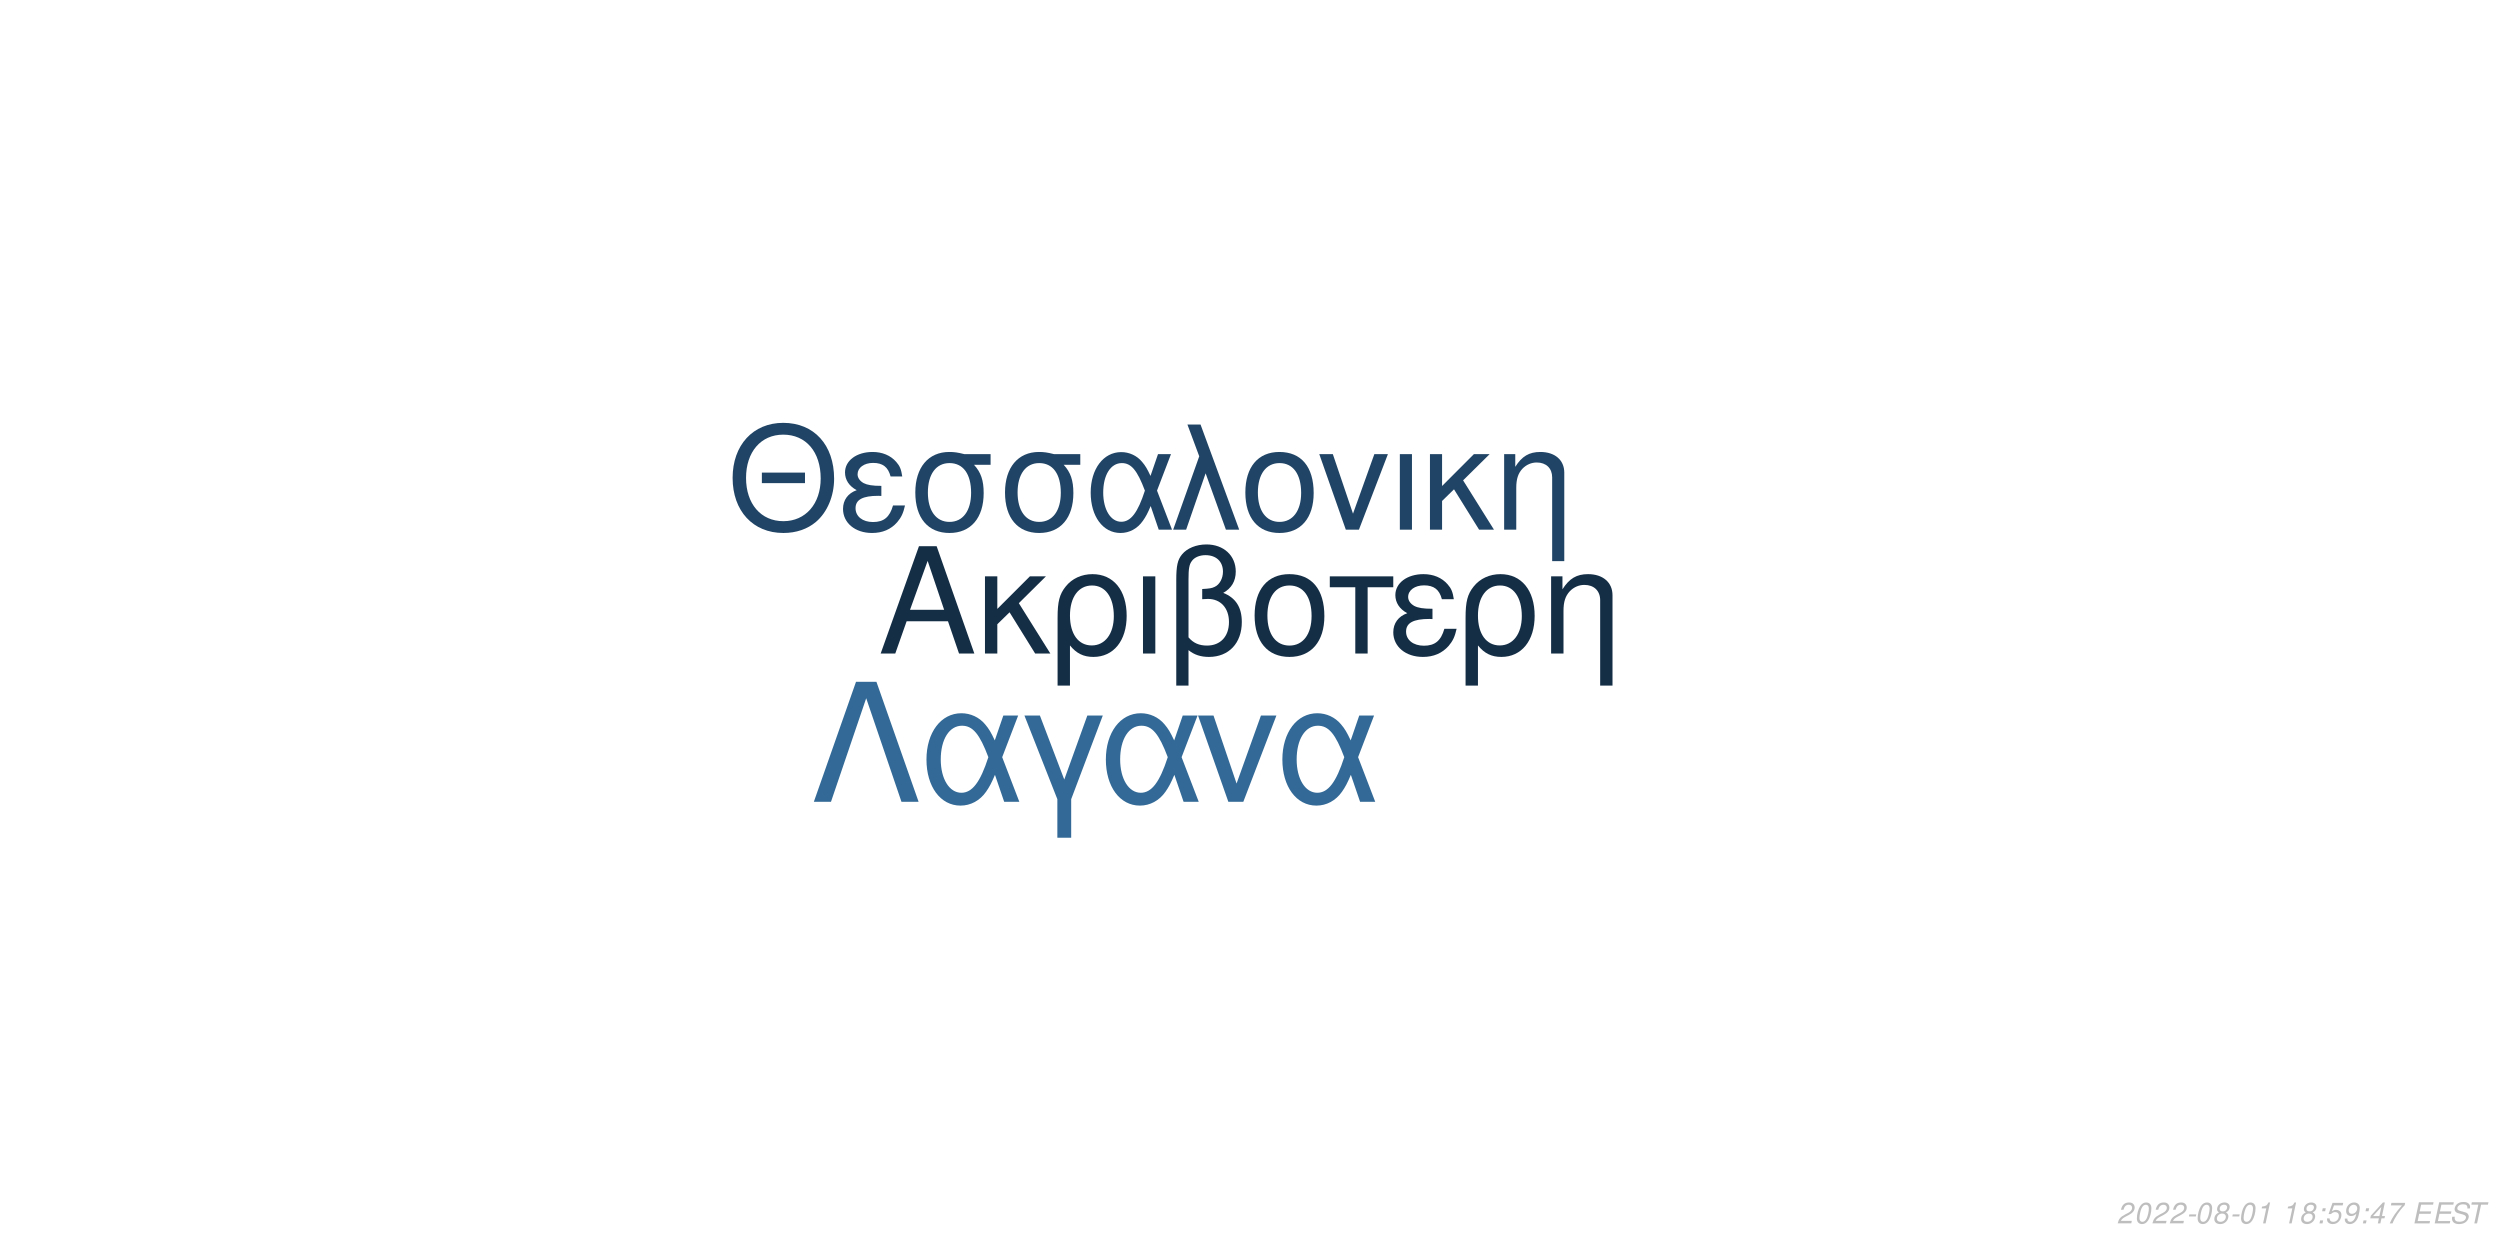
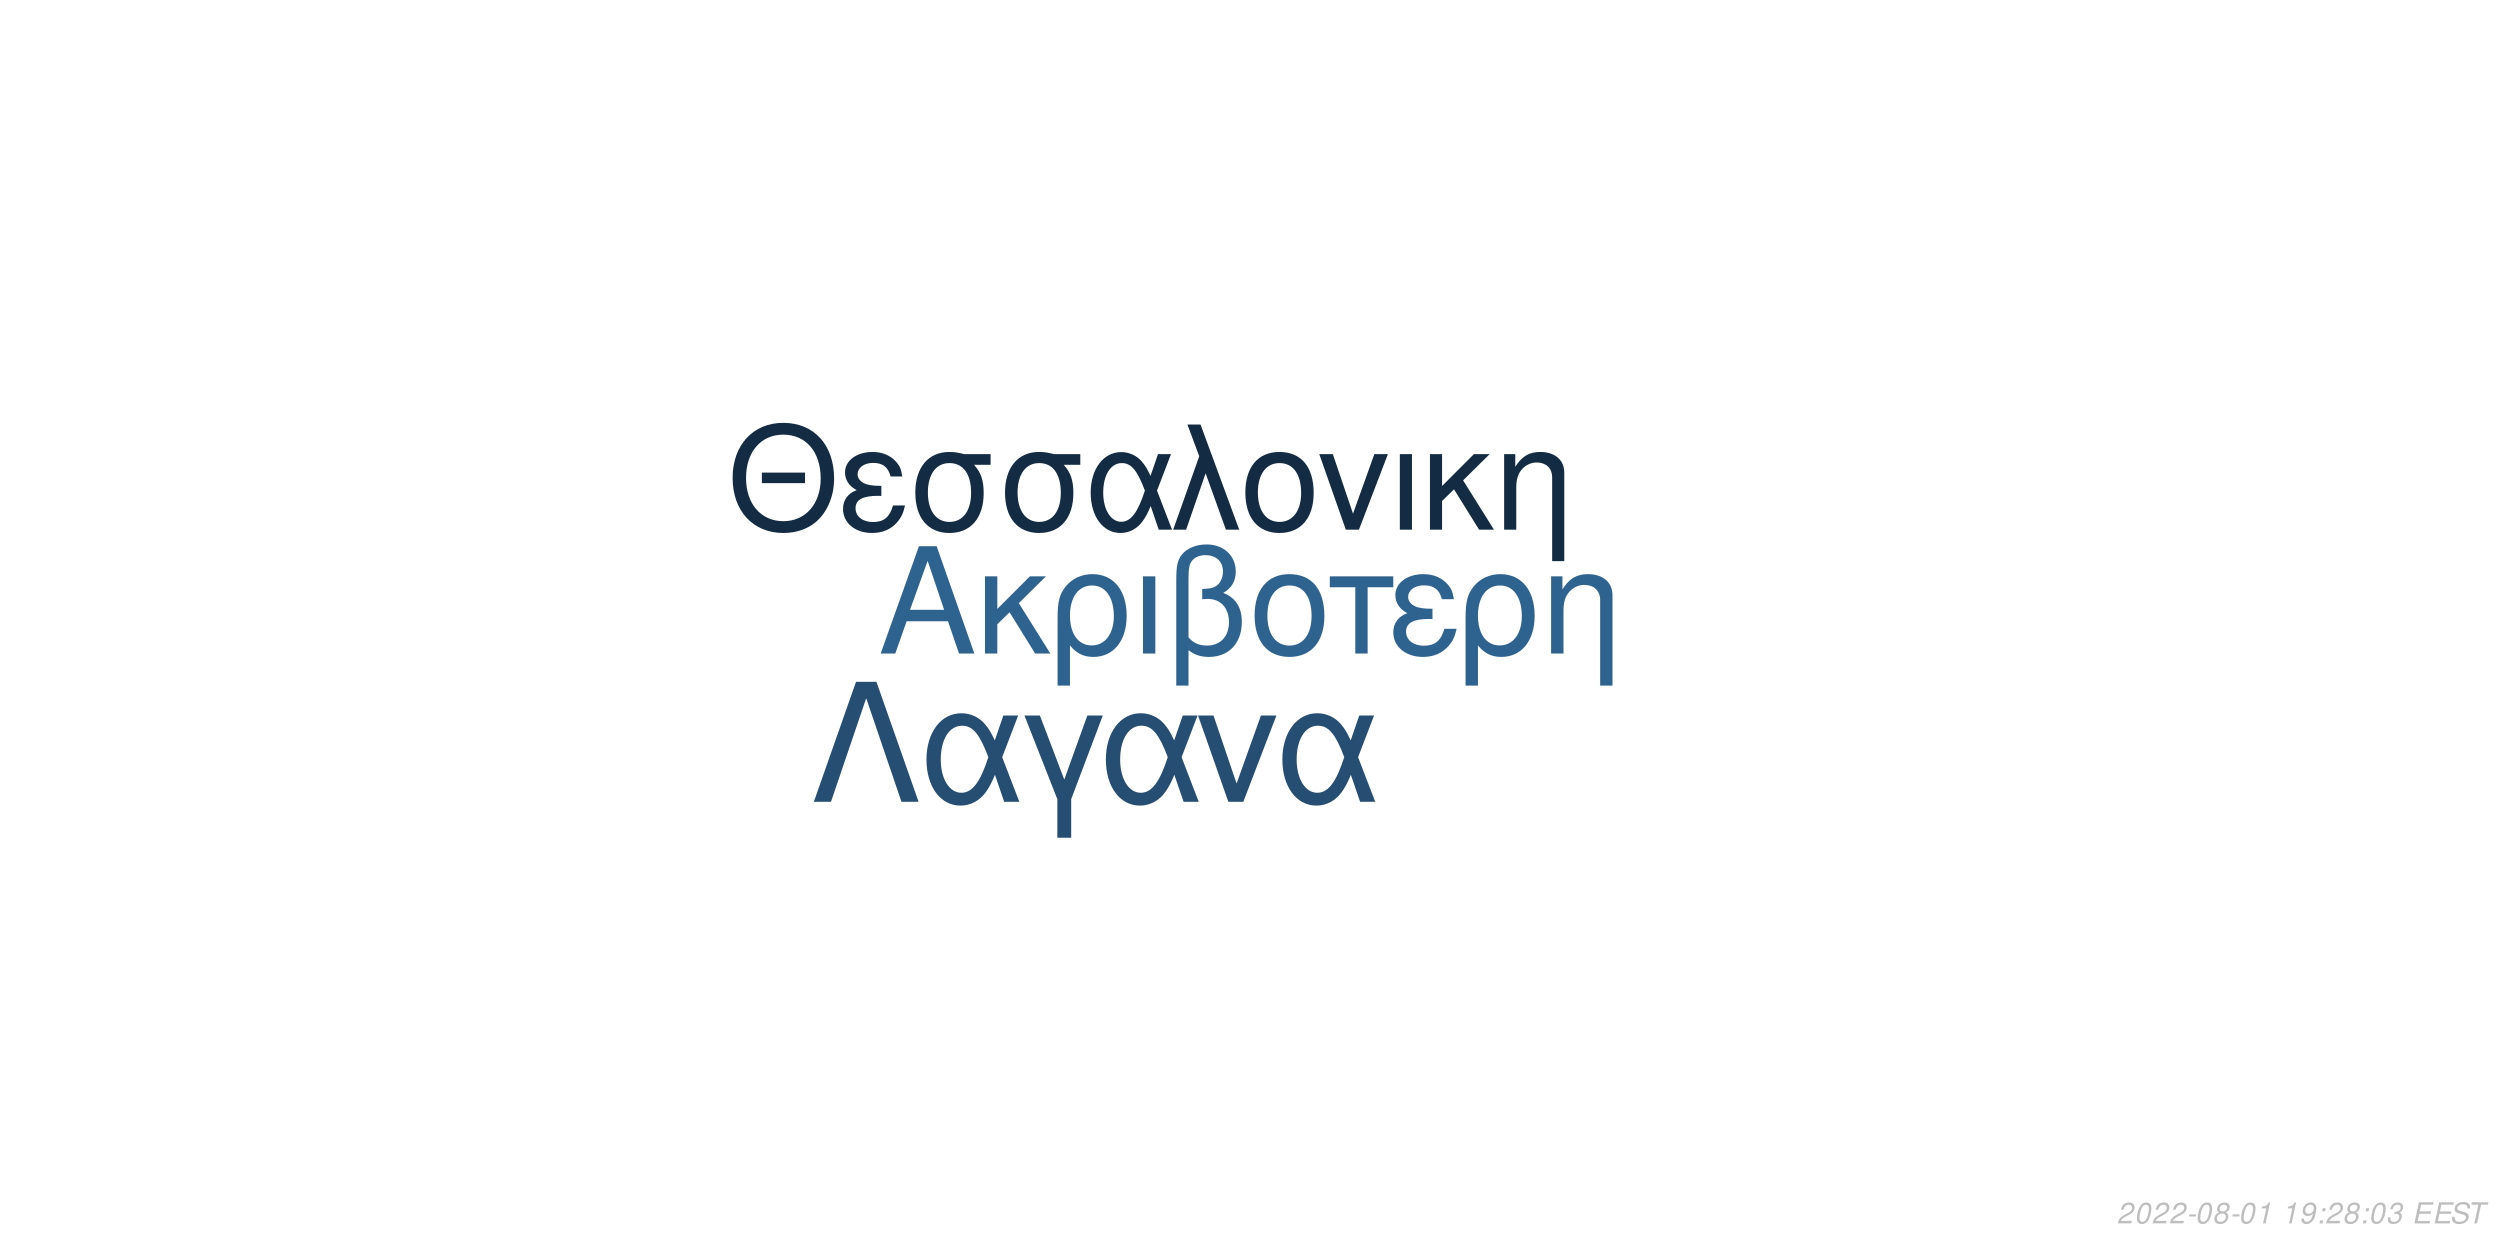
<svg xmlns="http://www.w3.org/2000/svg" xmlns:xlink="http://www.w3.org/1999/xlink" width="864pt" height="432pt" viewBox="0 0 864 432" version="1.1">
  <defs>
    <g>
      <symbol overflow="visible" id="glyph0-0">
        <path style="stroke:none;" d="" />
      </symbol>
      <symbol overflow="visible" id="glyph0-1">
        <path style="stroke:none;" d="M 24.125 -11.141 L 27.938 0 L 33.234 0 L 20.203 -37.094 L 14.094 -37.094 L 0.859 0 L 5.906 0 L 9.828 -11.141 Z M 22.797 -15.109 L 11 -15.109 L 17.094 -32.016 Z M 22.797 -15.109 " />
      </symbol>
      <symbol overflow="visible" id="glyph0-2">
        <path style="stroke:none;" d="M 7.172 -15.422 L 7.172 -26.672 L 2.906 -26.672 L 2.906 0 L 7.172 0 L 7.172 -10.125 L 11.406 -14.25 L 20.25 0 L 25.5 0 L 14.609 -17.406 L 23.969 -26.672 L 18.422 -26.672 Z M 7.172 -15.422 " />
      </symbol>
      <symbol overflow="visible" id="glyph0-3">
        <path style="stroke:none;" d="M 3 11.094 L 7.281 11.094 L 7.281 -2.797 C 9.516 -0.047 11.953 1.172 15.375 1.172 C 22.344 1.172 26.875 -4.422 26.875 -13.031 C 26.875 -21.891 22.297 -27.438 15.062 -27.438 C 11.297 -27.438 7.984 -25.906 5.797 -23.156 C 3.672 -20.516 3 -17.969 3 -12.359 Z M 14.906 -23.516 C 19.547 -23.516 22.438 -19.438 22.438 -12.922 C 22.438 -6.812 19.391 -2.797 14.812 -2.797 C 10.172 -2.797 7.281 -6.766 7.281 -13.125 C 7.281 -19.484 10.234 -23.516 14.906 -23.516 Z M 14.906 -23.516 " />
      </symbol>
      <symbol overflow="visible" id="glyph0-4">
        <path style="stroke:none;" d="M 3.516 0 L 7.781 0 L 7.781 -26.672 L 3.516 -26.672 Z M 3.516 0 " />
      </symbol>
      <symbol overflow="visible" id="glyph0-5">
        <path style="stroke:none;" d="M 4.016 11.094 L 8.25 11.094 L 8.25 -1.172 C 10.172 0.406 12.422 1.172 15.312 1.172 C 22.188 1.172 26.672 -3.609 26.672 -10.891 C 26.672 -15.984 24.578 -19.234 20.25 -20.969 C 23.109 -22.547 24.578 -25.031 24.578 -28.344 C 24.578 -33.844 20.406 -37.703 14.453 -37.703 C 10.938 -37.703 7.734 -36.391 6 -34.25 C 4.484 -32.422 4.016 -30.328 4.016 -25.391 Z M 8.25 -25.656 C 8.25 -29.359 8.5 -30.844 9.469 -32.062 C 10.375 -33.281 12.156 -34 14.094 -34 C 17.812 -34 20.156 -31.812 20.156 -28.297 C 20.156 -25.953 18.984 -23.812 17.297 -23.047 C 16.281 -22.547 15.469 -22.438 12.984 -22.297 L 12.984 -18.781 C 13.734 -18.828 14.344 -18.875 14.969 -18.875 C 19.344 -18.875 22.234 -15.719 22.234 -10.891 C 22.234 -5.906 19.281 -2.75 14.656 -2.75 C 11.953 -2.75 9.922 -3.609 8.25 -5.594 Z M 8.25 -25.656 " />
      </symbol>
      <symbol overflow="visible" id="glyph0-6">
        <path style="stroke:none;" d="M 14.094 -27.438 C 6.562 -27.438 2.094 -22.094 2.094 -13.125 C 2.094 -4.125 6.562 1.172 14.141 1.172 C 21.672 1.172 26.203 -4.172 26.203 -12.922 C 26.203 -22.188 21.828 -27.438 14.094 -27.438 Z M 14.141 -23.516 C 18.938 -23.516 21.781 -19.594 21.781 -12.984 C 21.781 -6.672 18.828 -2.75 14.141 -2.75 C 9.422 -2.75 6.516 -6.672 6.516 -13.125 C 6.516 -19.594 9.422 -23.516 14.141 -23.516 Z M 14.141 -23.516 " />
      </symbol>
      <symbol overflow="visible" id="glyph0-7">
        <path style="stroke:none;" d="M 7.891 0 L 12.156 0 L 12.156 -22.906 L 21.016 -22.906 L 21.016 -26.672 L -0.922 -26.672 L -0.922 -22.906 L 7.891 -22.906 Z M 7.891 0 " />
      </symbol>
      <symbol overflow="visible" id="glyph0-8">
        <path style="stroke:none;" d="M 14.562 -15.469 C 11.344 -15.469 9.562 -15.781 8.297 -16.438 C 6.922 -17.203 6.156 -18.328 6.156 -19.547 C 6.156 -21.891 8.453 -23.562 11.656 -23.562 C 15.062 -23.562 16.953 -22.094 17.812 -18.781 L 21.938 -18.781 C 21.578 -21.266 21.062 -22.5 19.797 -23.922 C 17.812 -26.203 14.906 -27.438 11.453 -27.438 C 5.797 -27.438 1.734 -24.375 1.734 -20.203 C 1.734 -17.609 3.156 -15.375 5.859 -13.938 C 2.797 -12.875 1.016 -10.484 1.016 -7.328 C 1.016 -2.391 5.297 1.172 11.25 1.172 C 14.969 1.172 17.906 -0.109 20.156 -2.641 C 21.578 -4.328 22.297 -5.797 22.906 -8.547 L 18.672 -8.547 C 17.5 -4.422 15.422 -2.703 11.609 -2.703 C 7.938 -2.703 5.438 -4.688 5.438 -7.578 C 5.438 -10.578 7.938 -11.953 13.484 -11.953 C 13.641 -11.953 14.094 -11.953 14.562 -11.906 Z M 14.562 -15.469 " />
      </symbol>
      <symbol overflow="visible" id="glyph0-9">
        <path style="stroke:none;" d="M 3.562 -26.672 L 3.562 0 L 7.844 0 L 7.844 -14.703 C 7.844 -17.906 8.5 -19.891 10.031 -21.531 C 11.406 -22.953 13.188 -23.719 15.062 -23.719 C 18.375 -23.719 20.516 -21.672 20.516 -18.469 L 20.516 11.094 L 24.781 11.094 L 24.781 -20.156 C 24.781 -24.578 21.469 -27.438 16.328 -27.438 C 12.359 -27.438 9.828 -25.906 7.484 -22.188 L 7.484 -26.672 Z M 3.562 -26.672 " />
      </symbol>
      <symbol overflow="visible" id="glyph1-0">
        <path style="stroke:none;" d="" />
      </symbol>
      <symbol overflow="visible" id="glyph1-1">
        <path style="stroke:none;" d="M 26.859 -19.734 L 11.953 -19.734 L 11.953 -16.094 L 26.859 -16.094 Z M 19.328 -36.922 C 8.922 -36.922 1.844 -29.25 1.844 -17.891 C 1.844 -6.484 8.875 1.141 19.391 1.141 C 23.812 1.141 27.703 -0.203 30.641 -2.688 C 34.578 -6.031 36.922 -11.656 36.922 -17.594 C 36.922 -29.297 30 -36.922 19.328 -36.922 Z M 19.328 -32.844 C 27.203 -32.844 32.281 -26.906 32.281 -17.688 C 32.281 -8.922 27.062 -2.938 19.391 -2.938 C 11.609 -2.938 6.484 -8.922 6.484 -17.891 C 6.484 -26.859 11.609 -32.844 19.328 -32.844 Z M 19.328 -32.844 " />
      </symbol>
      <symbol overflow="visible" id="glyph1-2">
        <path style="stroke:none;" d="M 14.25 -15.141 C 11.109 -15.141 9.375 -15.453 8.125 -16.094 C 6.781 -16.844 6.031 -17.938 6.031 -19.141 C 6.031 -21.422 8.266 -23.078 11.406 -23.078 C 14.75 -23.078 16.594 -21.625 17.438 -18.391 L 21.469 -18.391 C 21.125 -20.828 20.625 -22.031 19.391 -23.422 C 17.438 -25.656 14.594 -26.859 11.219 -26.859 C 5.688 -26.859 1.688 -23.875 1.688 -19.781 C 1.688 -17.234 3.094 -15.047 5.734 -13.656 C 2.734 -12.609 1 -10.266 1 -7.172 C 1 -2.344 5.188 1.141 11.016 1.141 C 14.656 1.141 17.547 -0.094 19.734 -2.594 C 21.125 -4.234 21.828 -5.688 22.422 -8.375 L 18.281 -8.375 C 17.141 -4.328 15.094 -2.641 11.359 -2.641 C 7.766 -2.641 5.328 -4.578 5.328 -7.422 C 5.328 -10.359 7.766 -11.703 13.203 -11.703 C 13.359 -11.703 13.797 -11.703 14.25 -11.656 Z M 14.25 -15.141 " />
      </symbol>
      <symbol overflow="visible" id="glyph1-3">
        <path style="stroke:none;" d="M 29 -26.109 L 19.938 -26.109 C 17.594 -26.703 16.438 -26.859 14.703 -26.859 C 7.469 -26.859 2.984 -21.469 2.984 -12.859 C 2.984 -4.031 7.375 1.141 14.797 1.141 C 22.172 1.141 26.609 -4.078 26.609 -12.656 C 26.609 -17.047 25.656 -19.828 23.266 -22.422 L 29 -22.422 Z M 14.797 -23.016 C 19.531 -23.016 22.266 -19.234 22.266 -12.75 C 22.266 -6.531 19.438 -2.688 14.797 -2.688 C 10.172 -2.688 7.328 -6.531 7.328 -12.859 C 7.328 -19.188 10.172 -23.016 14.797 -23.016 Z M 14.797 -23.016 " />
      </symbol>
      <symbol overflow="visible" id="glyph1-4">
        <path style="stroke:none;" d="M 29.344 -26.109 L 24.859 -26.109 L 22.266 -18.578 C 21.125 -21.031 20.484 -22.125 19.328 -23.469 C 17.547 -25.609 14.906 -26.812 12.156 -26.812 C 5.984 -26.812 1.594 -20.984 1.594 -12.812 C 1.594 -4.578 5.828 1.141 11.906 1.141 C 14.953 1.141 17.734 -0.344 19.625 -3.047 C 20.672 -4.531 21.281 -5.688 22.328 -8.172 L 25.109 0 L 29.703 0 L 24.516 -13.5 Z M 20.328 -13.5 C 17.891 -5.922 15.453 -2.734 12.156 -2.734 C 8.516 -2.734 5.922 -6.922 5.922 -12.812 C 5.922 -18.938 8.516 -23.016 12.359 -23.016 C 15.594 -23.016 17.688 -20.531 20.328 -13.5 Z M 20.328 -13.5 " />
      </symbol>
      <symbol overflow="visible" id="glyph1-5">
        <path style="stroke:none;" d="M 1.094 0 L 5.578 0 L 12.312 -19.484 L 19.328 0 L 23.922 0 L 10.562 -36.328 L 6.031 -36.328 L 10.109 -25.359 Z M 1.094 0 " />
      </symbol>
      <symbol overflow="visible" id="glyph1-6">
        <path style="stroke:none;" d="M 13.797 -26.859 C 6.422 -26.859 2.047 -21.625 2.047 -12.859 C 2.047 -4.031 6.422 1.141 13.859 1.141 C 21.234 1.141 25.656 -4.078 25.656 -12.656 C 25.656 -21.719 21.375 -26.859 13.797 -26.859 Z M 13.859 -23.016 C 18.531 -23.016 21.328 -19.188 21.328 -12.703 C 21.328 -6.531 18.438 -2.688 13.859 -2.688 C 9.219 -2.688 6.375 -6.531 6.375 -12.859 C 6.375 -19.188 9.219 -23.016 13.859 -23.016 Z M 13.859 -23.016 " />
      </symbol>
      <symbol overflow="visible" id="glyph1-7">
        <path style="stroke:none;" d="M 14.297 0 L 24.312 -26.109 L 19.625 -26.109 L 12.25 -5.531 L 5.281 -26.109 L 0.594 -26.109 L 9.766 0 Z M 14.297 0 " />
      </symbol>
      <symbol overflow="visible" id="glyph1-8">
        <path style="stroke:none;" d="M 3.438 0 L 7.625 0 L 7.625 -26.109 L 3.438 -26.109 Z M 3.438 0 " />
      </symbol>
      <symbol overflow="visible" id="glyph1-9">
        <path style="stroke:none;" d="M 7.031 -15.094 L 7.031 -26.109 L 2.844 -26.109 L 2.844 0 L 7.031 0 L 7.031 -9.922 L 11.156 -13.953 L 19.828 0 L 24.969 0 L 14.297 -17.047 L 23.469 -26.109 L 18.031 -26.109 Z M 7.031 -15.094 " />
      </symbol>
      <symbol overflow="visible" id="glyph1-10">
        <path style="stroke:none;" d="M 3.484 -26.109 L 3.484 0 L 7.672 0 L 7.672 -14.406 C 7.672 -17.547 8.328 -19.484 9.812 -21.078 C 11.156 -22.469 12.906 -23.219 14.75 -23.219 C 17.984 -23.219 20.078 -21.234 20.078 -18.094 L 20.078 10.859 L 24.266 10.859 L 24.266 -19.734 C 24.266 -24.062 21.031 -26.859 16 -26.859 C 12.109 -26.859 9.609 -25.359 7.328 -21.719 L 7.328 -26.109 Z M 3.484 -26.109 " />
      </symbol>
      <symbol overflow="visible" id="glyph2-0">
        <path style="stroke:none;" d="" />
      </symbol>
      <symbol overflow="visible" id="glyph2-1">
        <path style="stroke:none;" d="M 22.531 -41.484 L 15.484 -41.484 L 0.906 0 L 6.828 0 L 19 -35.797 L 31.188 0 L 37.109 0 Z M 22.531 -41.484 " />
      </symbol>
      <symbol overflow="visible" id="glyph2-2">
        <path style="stroke:none;" d="M 33.516 -29.812 L 28.391 -29.812 L 25.438 -21.219 C 24.125 -24.016 23.391 -25.266 22.078 -26.797 C 20.031 -29.25 17.016 -30.609 13.891 -30.609 C 6.828 -30.609 1.828 -23.953 1.828 -14.625 C 1.828 -5.234 6.656 1.312 13.594 1.312 C 17.078 1.312 20.266 -0.391 22.422 -3.469 C 23.609 -5.172 24.297 -6.484 25.5 -9.328 L 28.688 0 L 33.922 0 L 28 -15.422 Z M 23.219 -15.422 C 20.422 -6.766 17.641 -3.125 13.891 -3.125 C 9.734 -3.125 6.766 -7.906 6.766 -14.625 C 6.766 -21.625 9.734 -26.297 14.109 -26.297 C 17.812 -26.297 20.203 -23.453 23.219 -15.422 Z M 23.219 -15.422 " />
      </symbol>
      <symbol overflow="visible" id="glyph2-3">
        <path style="stroke:none;" d="M 12.062 12.406 L 16.844 12.406 L 16.844 -0.906 L 27.766 -29.812 L 22.422 -29.812 L 14.453 -7.688 L 6.031 -29.812 L 0.688 -29.812 L 12.062 -0.906 Z M 12.062 12.406 " />
      </symbol>
      <symbol overflow="visible" id="glyph2-4">
        <path style="stroke:none;" d="M 16.328 0 L 27.766 -29.812 L 22.422 -29.812 L 14 -6.312 L 6.031 -29.812 L 0.688 -29.812 L 11.156 0 Z M 16.328 0 " />
      </symbol>
      <symbol overflow="visible" id="glyph3-0">
        <path style="stroke:none;" d="" />
      </symbol>
      <symbol overflow="visible" id="glyph3-1">
        <path style="stroke:none;" d="M 5.234 -0.875 L 1.469 -0.875 C 1.641 -1.375 2.203 -1.891 3.109 -2.344 L 4.234 -2.938 C 5.562 -3.625 6.219 -4.469 6.219 -5.484 C 6.219 -5.938 6.062 -6.359 5.797 -6.656 C 5.469 -7.047 4.984 -7.234 4.312 -7.234 C 2.766 -7.234 1.891 -6.453 1.484 -4.734 L 2.375 -4.734 C 2.484 -5.188 2.609 -5.484 2.797 -5.75 C 3.094 -6.203 3.609 -6.453 4.188 -6.453 C 4.891 -6.453 5.344 -6.031 5.344 -5.375 C 5.344 -4.703 4.859 -4.094 4.016 -3.656 L 2.984 -3.125 C 1.234 -2.188 0.797 -1.656 0.344 -0.016 L 5.047 -0.016 Z M 5.234 -0.875 " />
      </symbol>
      <symbol overflow="visible" id="glyph3-2">
        <path style="stroke:none;" d="M 4.203 -7.234 C 3.375 -7.234 2.688 -6.812 2.125 -5.984 C 1.484 -5.047 0.984 -3.188 0.984 -1.734 C 0.984 -1.109 1.172 -0.562 1.484 -0.266 C 1.797 0.047 2.281 0.234 2.766 0.234 C 3.625 0.234 4.281 -0.156 4.859 -1.016 C 5.516 -1.953 6 -3.797 6 -5.266 C 6 -6.5 5.328 -7.234 4.203 -7.234 Z M 4.094 -6.453 C 4.734 -6.453 5.125 -5.984 5.125 -5.156 C 5.125 -4.203 4.781 -2.625 4.406 -1.812 C 3.984 -0.938 3.516 -0.547 2.875 -0.547 C 2.25 -0.547 1.875 -1.031 1.875 -1.828 C 1.875 -2.797 2.203 -4.344 2.594 -5.203 C 2.984 -6.047 3.453 -6.453 4.094 -6.453 Z M 4.094 -6.453 " />
      </symbol>
      <symbol overflow="visible" id="glyph3-3">
        <path style="stroke:none;" d="M 3.516 -3.125 L 1.125 -3.125 L 0.969 -2.406 L 3.359 -2.406 Z M 3.516 -3.125 " />
      </symbol>
      <symbol overflow="visible" id="glyph3-4">
        <path style="stroke:none;" d="M 4.766 -3.797 C 5.078 -3.969 5.234 -4.078 5.438 -4.234 C 5.812 -4.594 6.062 -5.172 6.062 -5.734 C 6.062 -6.625 5.344 -7.234 4.266 -7.234 C 2.812 -7.234 1.703 -6.219 1.703 -4.875 C 1.703 -4.406 1.875 -4.125 2.359 -3.812 C 1.297 -3.312 0.75 -2.516 0.75 -1.469 C 0.75 -0.438 1.547 0.234 2.812 0.234 C 3.656 0.234 4.359 -0.094 4.938 -0.734 C 5.359 -1.234 5.609 -1.859 5.609 -2.438 C 5.609 -3.047 5.312 -3.516 4.766 -3.797 Z M 4.109 -6.453 C 4.797 -6.453 5.188 -6.125 5.188 -5.578 C 5.188 -5.266 5.062 -4.922 4.859 -4.672 C 4.562 -4.312 4.188 -4.156 3.656 -4.156 C 2.984 -4.156 2.594 -4.453 2.594 -4.984 C 2.594 -5.859 3.203 -6.453 4.109 -6.453 Z M 3.453 -3.406 C 4.234 -3.406 4.734 -2.984 4.734 -2.312 C 4.734 -1.312 3.922 -0.547 2.875 -0.547 C 2.125 -0.547 1.625 -0.969 1.625 -1.625 C 1.625 -2.609 2.438 -3.406 3.453 -3.406 Z M 3.453 -3.406 " />
      </symbol>
      <symbol overflow="visible" id="glyph3-5">
        <path style="stroke:none;" d="M 3.703 -5.188 L 2.594 0 L 3.469 0 L 5.016 -7.234 L 4.438 -7.234 C 3.906 -6.156 3.688 -6.016 2.234 -5.812 L 2.109 -5.188 Z M 3.703 -5.188 " />
      </symbol>
      <symbol overflow="visible" id="glyph3-6">
        <path style="stroke:none;" d="" />
      </symbol>
      <symbol overflow="visible" id="glyph3-7">
+         <path style="stroke:none;" d="M 0.844 -1.656 C 0.844 -1.547 0.844 -1.438 0.844 -1.375 C 0.844 -0.406 1.531 0.234 2.578 0.234 C 3.203 0.234 3.766 0.016 4.297 -0.438 C 4.938 -1 5.312 -1.656 5.594 -2.719 C 5.844 -3.672 6.016 -4.766 6.016 -5.375 C 6.016 -5.844 5.844 -6.328 5.547 -6.656 C 5.203 -7.031 4.703 -7.234 4.062 -7.234 C 2.516 -7.234 1.297 -5.938 1.297 -4.266 C 1.297 -3.203 1.984 -2.547 3.047 -2.547 C 3.484 -2.547 3.953 -2.672 4.281 -2.891 C 4.406 -2.984 4.547 -3.078 4.828 -3.344 C 4.438 -1.484 3.703 -0.547 2.703 -0.547 C 2.109 -0.547 1.719 -0.938 1.719 -1.547 L 1.719 -1.656 Z M 3.953 -6.453 C 4.625 -6.453 5.141 -5.953 5.141 -5.281 C 5.141 -4.188 4.312 -3.312 3.297 -3.312 C 2.594 -3.312 2.172 -3.734 2.172 -4.453 C 2.172 -5.562 2.984 -6.453 3.953 -6.453 Z M 3.953 -6.453 " />
+       </symbol>
+       <symbol overflow="visible" id="glyph3-8">
        <path style="stroke:none;" d="M 2.359 -1.031 L 1.312 -1.031 L 1.094 0 L 2.141 0 Z M 3.266 -5.234 L 2.219 -5.234 L 2 -4.203 L 3.047 -4.203 Z M 3.266 -5.234 " />
      </symbol>
-       <symbol overflow="visible" id="glyph3-8">
-         <path style="stroke:none;" d="M 6.297 -7.094 L 2.594 -7.094 L 1.234 -3.234 L 2.047 -3.234 C 2.656 -3.766 2.938 -3.906 3.531 -3.906 C 4.328 -3.906 4.797 -3.453 4.797 -2.688 C 4.797 -1.438 3.969 -0.547 2.828 -0.547 C 2.031 -0.547 1.609 -0.938 1.578 -1.734 L 0.703 -1.734 L 0.703 -1.516 C 0.703 -0.938 0.844 -0.547 1.188 -0.266 C 1.562 0.062 2.078 0.234 2.703 0.234 C 3.656 0.234 4.391 -0.156 4.984 -0.922 C 5.422 -1.5 5.672 -2.234 5.672 -2.953 C 5.672 -4 4.938 -4.672 3.812 -4.672 C 3.328 -4.672 2.906 -4.547 2.406 -4.234 L 3.109 -6.219 L 6.109 -6.219 Z M 6.297 -7.094 " />
-       </symbol>
      <symbol overflow="visible" id="glyph3-9">
-         <path style="stroke:none;" d="M 0.844 -1.656 C 0.844 -1.547 0.844 -1.438 0.844 -1.375 C 0.844 -0.406 1.531 0.234 2.578 0.234 C 3.203 0.234 3.766 0.016 4.297 -0.438 C 4.938 -1 5.312 -1.656 5.594 -2.719 C 5.844 -3.672 6.016 -4.766 6.016 -5.375 C 6.016 -5.844 5.844 -6.328 5.547 -6.656 C 5.203 -7.031 4.703 -7.234 4.062 -7.234 C 2.516 -7.234 1.297 -5.938 1.297 -4.266 C 1.297 -3.203 1.984 -2.547 3.047 -2.547 C 3.484 -2.547 3.953 -2.672 4.281 -2.891 C 4.406 -2.984 4.547 -3.078 4.828 -3.344 C 4.438 -1.484 3.703 -0.547 2.703 -0.547 C 2.109 -0.547 1.719 -0.938 1.719 -1.547 L 1.719 -1.656 Z M 3.953 -6.453 C 4.625 -6.453 5.141 -5.953 5.141 -5.281 C 5.141 -4.188 4.312 -3.312 3.297 -3.312 C 2.594 -3.312 2.172 -3.734 2.172 -4.453 C 2.172 -5.562 2.984 -6.453 3.953 -6.453 Z M 3.953 -6.453 " />
+         <path style="stroke:none;" d="M 2.922 -3.312 C 3.125 -3.344 3.234 -3.344 3.375 -3.344 C 4.203 -3.344 4.688 -3 4.688 -2.406 C 4.688 -1.312 3.906 -0.547 2.781 -0.547 C 2.047 -0.547 1.594 -0.938 1.594 -1.562 C 1.594 -1.719 1.609 -1.844 1.656 -2.094 L 0.766 -2.094 C 0.734 -1.797 0.719 -1.641 0.719 -1.469 C 0.719 -0.375 1.406 0.234 2.641 0.234 C 3.547 0.234 4.297 -0.078 4.812 -0.656 C 5.266 -1.156 5.562 -1.875 5.562 -2.547 C 5.562 -3.125 5.344 -3.453 4.797 -3.734 C 5.641 -4.234 6.016 -4.844 6.016 -5.734 C 6.016 -6.656 5.312 -7.234 4.203 -7.234 C 3.375 -7.234 2.672 -6.938 2.188 -6.375 C 1.891 -6.031 1.703 -5.641 1.516 -4.906 L 2.391 -4.906 C 2.5 -5.359 2.594 -5.594 2.734 -5.812 C 3.047 -6.234 3.516 -6.453 4.078 -6.453 C 4.734 -6.453 5.141 -6.125 5.141 -5.578 C 5.141 -5.188 5.016 -4.797 4.797 -4.547 C 4.516 -4.234 4 -4.062 3.266 -4.062 L 3.078 -4.062 Z M 2.922 -3.312 " />
      </symbol>
      <symbol overflow="visible" id="glyph3-10">
-         <path style="stroke:none;" d="M 3.625 -1.75 L 3.266 0 L 4.141 0 L 4.516 -1.75 L 5.562 -1.75 L 5.734 -2.531 L 4.688 -2.531 L 5.688 -7.234 L 5.016 -7.234 L 0.844 -2.672 L 0.641 -1.75 Z M 3.797 -2.531 L 1.594 -2.531 L 4.469 -5.703 Z M 3.797 -2.531 " />
+         <path style="stroke:none;" d="M 2.547 -3.312 L 6.5 -3.312 L 6.688 -4.141 L 2.719 -4.141 L 3.219 -6.469 L 7.344 -6.469 L 7.516 -7.297 L 2.453 -7.297 L 0.906 0 L 6.125 0 L 6.297 -0.812 L 2.016 -0.812 Z M 2.547 -3.312 " />
      </symbol>
      <symbol overflow="visible" id="glyph3-11">
-         <path style="stroke:none;" d="M 6.703 -7.094 L 1.953 -7.094 L 1.766 -6.219 L 5.594 -6.219 C 3.344 -3.688 2.266 -2.109 1.375 0 L 2.344 0 C 3.031 -1.906 4.828 -4.594 6.547 -6.281 Z M 6.703 -7.094 " />
+         <path style="stroke:none;" d="M 7.062 -5.156 C 7.125 -5.438 7.141 -5.562 7.141 -5.703 C 7.141 -6.156 6.938 -6.594 6.594 -6.891 C 6.188 -7.25 5.656 -7.406 4.875 -7.406 C 3.844 -7.406 3.047 -7.125 2.5 -6.562 C 2.094 -6.141 1.781 -5.438 1.781 -4.922 C 1.781 -4.297 2.219 -3.766 2.891 -3.562 L 4.594 -3.094 C 5.406 -2.859 5.734 -2.578 5.734 -2.094 C 5.734 -1.781 5.547 -1.406 5.266 -1.141 C 4.844 -0.766 4.266 -0.578 3.453 -0.578 C 2.328 -0.578 1.812 -0.984 1.812 -1.906 C 1.812 -2.047 1.812 -2.125 1.844 -2.312 L 0.984 -2.312 C 0.906 -2.062 0.891 -1.906 0.891 -1.688 C 0.891 -0.484 1.797 0.234 3.297 0.234 C 4.359 0.234 5.234 -0.062 5.812 -0.609 C 6.344 -1.078 6.688 -1.797 6.688 -2.375 C 6.688 -2.641 6.609 -2.906 6.453 -3.156 C 6.234 -3.5 5.938 -3.703 5.469 -3.828 L 3.75 -4.312 C 2.984 -4.547 2.734 -4.734 2.734 -5.188 C 2.734 -5.547 2.875 -5.844 3.188 -6.109 C 3.547 -6.438 4.031 -6.594 4.703 -6.594 C 5.266 -6.594 5.688 -6.484 5.906 -6.297 C 6.094 -6.125 6.219 -5.797 6.219 -5.516 C 6.219 -5.422 6.203 -5.344 6.188 -5.156 Z M 7.062 -5.156 " />
      </symbol>
      <symbol overflow="visible" id="glyph3-12">
-         <path style="stroke:none;" d="M 2.547 -3.312 L 6.5 -3.312 L 6.688 -4.141 L 2.719 -4.141 L 3.219 -6.469 L 7.344 -6.469 L 7.516 -7.297 L 2.453 -7.297 L 0.906 0 L 6.125 0 L 6.297 -0.812 L 2.016 -0.812 Z M 2.547 -3.312 " />
-       </symbol>
-       <symbol overflow="visible" id="glyph3-13">
-         <path style="stroke:none;" d="M 7.062 -5.156 C 7.125 -5.438 7.141 -5.562 7.141 -5.703 C 7.141 -6.156 6.938 -6.594 6.594 -6.891 C 6.188 -7.25 5.656 -7.406 4.875 -7.406 C 3.844 -7.406 3.047 -7.125 2.5 -6.562 C 2.094 -6.141 1.781 -5.438 1.781 -4.922 C 1.781 -4.297 2.219 -3.766 2.891 -3.562 L 4.594 -3.094 C 5.406 -2.859 5.734 -2.578 5.734 -2.094 C 5.734 -1.781 5.547 -1.406 5.266 -1.141 C 4.844 -0.766 4.266 -0.578 3.453 -0.578 C 2.328 -0.578 1.812 -0.984 1.812 -1.906 C 1.812 -2.047 1.812 -2.125 1.844 -2.312 L 0.984 -2.312 C 0.906 -2.062 0.891 -1.906 0.891 -1.688 C 0.891 -0.484 1.797 0.234 3.297 0.234 C 4.359 0.234 5.234 -0.062 5.812 -0.609 C 6.344 -1.078 6.688 -1.797 6.688 -2.375 C 6.688 -2.641 6.609 -2.906 6.453 -3.156 C 6.234 -3.5 5.938 -3.703 5.469 -3.828 L 3.75 -4.312 C 2.984 -4.547 2.734 -4.734 2.734 -5.188 C 2.734 -5.547 2.875 -5.844 3.188 -6.109 C 3.547 -6.438 4.031 -6.594 4.703 -6.594 C 5.266 -6.594 5.688 -6.484 5.906 -6.297 C 6.094 -6.125 6.219 -5.797 6.219 -5.516 C 6.219 -5.422 6.203 -5.344 6.188 -5.156 Z M 7.062 -5.156 " />
-       </symbol>
-       <symbol overflow="visible" id="glyph3-14">
        <path style="stroke:none;" d="M 4.938 -6.469 L 7.312 -6.469 L 7.484 -7.297 L 1.75 -7.297 L 1.578 -6.469 L 3.984 -6.469 L 2.609 0 L 3.547 0 Z M 4.938 -6.469 " />
      </symbol>
    </g>
  </defs>
  <g id="surface1">
    <rect x="0" y="0" width="864" height="432" style="fill:rgb(100%,100%,100%);fill-opacity:1;stroke:none;" />
-     <g style="fill:rgb(7.843%,18.039%,27.451%);fill-opacity:1;">
+     <g style="fill:rgb(18.431%,38.824%,56.078%);fill-opacity:1;">
      <use xlink:href="#glyph0-1" x="303.5" y="225.861" />
      <use xlink:href="#glyph0-2" x="337.5" y="225.861" />
      <use xlink:href="#glyph0-3" x="362.5" y="225.861" />
      <use xlink:href="#glyph0-4" x="391.5" y="225.861" />
      <use xlink:href="#glyph0-5" x="402.5" y="225.861" />
      <use xlink:href="#glyph0-6" x="431.5" y="225.861" />
      <use xlink:href="#glyph0-7" x="460.5" y="225.861" />
      <use xlink:href="#glyph0-8" x="480.5" y="225.861" />
      <use xlink:href="#glyph0-3" x="503.5" y="225.861" />
      <use xlink:href="#glyph0-9" x="532.5" y="225.861" />
    </g>
-     <g style="fill:rgb(12.549%,26.667%,39.608%);fill-opacity:1;">
+     <g style="fill:rgb(7.451%,16.863%,26.275%);fill-opacity:1;">
      <use xlink:href="#glyph1-1" x="251.348" y="183.058" />
      <use xlink:href="#glyph1-2" x="290.348" y="183.058" />
      <use xlink:href="#glyph1-3" x="313.348" y="183.058" />
      <use xlink:href="#glyph1-3" x="344.348" y="183.058" />
      <use xlink:href="#glyph1-4" x="375.348" y="183.058" />
      <use xlink:href="#glyph1-5" x="404.348" y="183.058" />
      <use xlink:href="#glyph1-6" x="428.348" y="183.058" />
      <use xlink:href="#glyph1-7" x="455.348" y="183.058" />
      <use xlink:href="#glyph1-8" x="480.348" y="183.058" />
      <use xlink:href="#glyph1-9" x="491.348" y="183.058" />
      <use xlink:href="#glyph1-10" x="516.348" y="183.058" />
    </g>
-     <g style="fill:rgb(19.608%,41.176%,58.824%);fill-opacity:1;">
+     <g style="fill:rgb(14.51%,30.588%,44.706%);fill-opacity:1;">
      <use xlink:href="#glyph2-1" x="280.359" y="277.105" />
      <use xlink:href="#glyph2-2" x="318.359" y="277.105" />
      <use xlink:href="#glyph2-3" x="353.359" y="277.105" />
      <use xlink:href="#glyph2-2" x="380.359" y="277.105" />
      <use xlink:href="#glyph2-4" x="413.359" y="277.105" />
      <use xlink:href="#glyph2-2" x="441.359" y="277.105" />
    </g>
    <g style="fill:rgb(74.51%,74.51%,74.51%);fill-opacity:1;">
      <use xlink:href="#glyph3-1" x="731.52" y="422.81" />
      <use xlink:href="#glyph3-2" x="737.52" y="422.81" />
      <use xlink:href="#glyph3-1" x="743.52" y="422.81" />
      <use xlink:href="#glyph3-1" x="749.52" y="422.81" />
      <use xlink:href="#glyph3-3" x="755.52" y="422.81" />
      <use xlink:href="#glyph3-2" x="758.52" y="422.81" />
      <use xlink:href="#glyph3-4" x="764.52" y="422.81" />
      <use xlink:href="#glyph3-3" x="770.52" y="422.81" />
      <use xlink:href="#glyph3-2" x="773.52" y="422.81" />
      <use xlink:href="#glyph3-5" x="779.52" y="422.81" />
      <use xlink:href="#glyph3-6" x="785.52" y="422.81" />
      <use xlink:href="#glyph3-5" x="788.52" y="422.81" />
-       <use xlink:href="#glyph3-4" x="794.52" y="422.81" />
-       <use xlink:href="#glyph3-7" x="800.52" y="422.81" />
-       <use xlink:href="#glyph3-8" x="803.52" y="422.81" />
-       <use xlink:href="#glyph3-9" x="809.52" y="422.81" />
-       <use xlink:href="#glyph3-7" x="815.52" y="422.81" />
-       <use xlink:href="#glyph3-10" x="818.52" y="422.81" />
-       <use xlink:href="#glyph3-11" x="824.52" y="422.81" />
+       <use xlink:href="#glyph3-7" x="794.52" y="422.81" />
+       <use xlink:href="#glyph3-8" x="800.52" y="422.81" />
+       <use xlink:href="#glyph3-1" x="803.52" y="422.81" />
+       <use xlink:href="#glyph3-4" x="809.52" y="422.81" />
+       <use xlink:href="#glyph3-8" x="815.52" y="422.81" />
+       <use xlink:href="#glyph3-2" x="818.52" y="422.81" />
+       <use xlink:href="#glyph3-9" x="824.52" y="422.81" />
      <use xlink:href="#glyph3-6" x="830.52" y="422.81" />
-       <use xlink:href="#glyph3-12" x="833.52" y="422.81" />
-       <use xlink:href="#glyph3-12" x="840.52" y="422.81" />
-       <use xlink:href="#glyph3-13" x="846.52" y="422.81" />
-       <use xlink:href="#glyph3-14" x="852.52" y="422.81" />
+       <use xlink:href="#glyph3-10" x="833.52" y="422.81" />
+       <use xlink:href="#glyph3-10" x="840.52" y="422.81" />
+       <use xlink:href="#glyph3-11" x="846.52" y="422.81" />
+       <use xlink:href="#glyph3-12" x="852.52" y="422.81" />
    </g>
  </g>
</svg>
